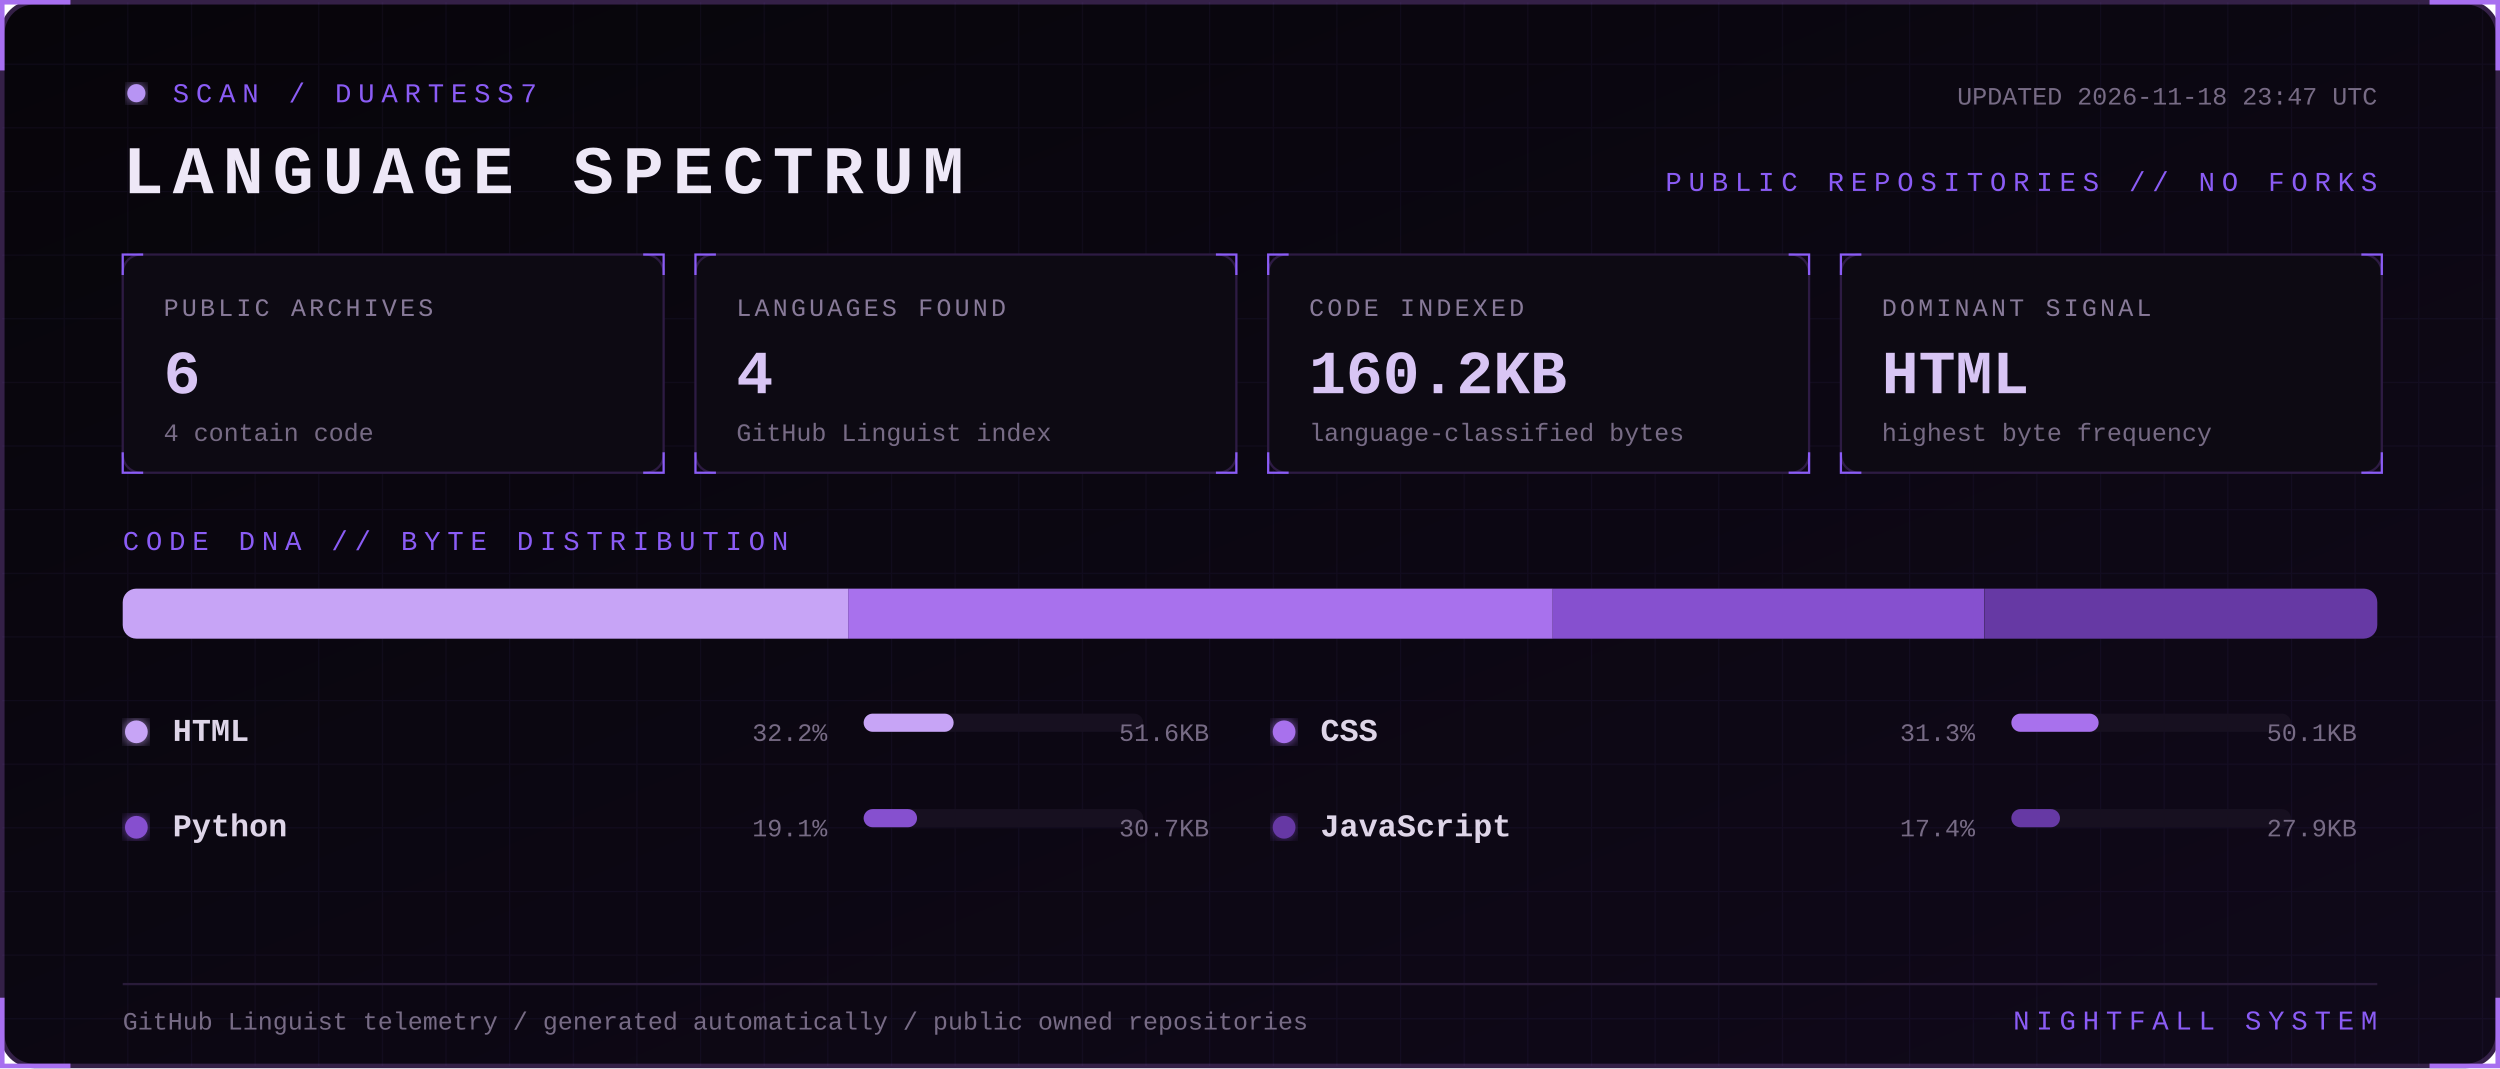
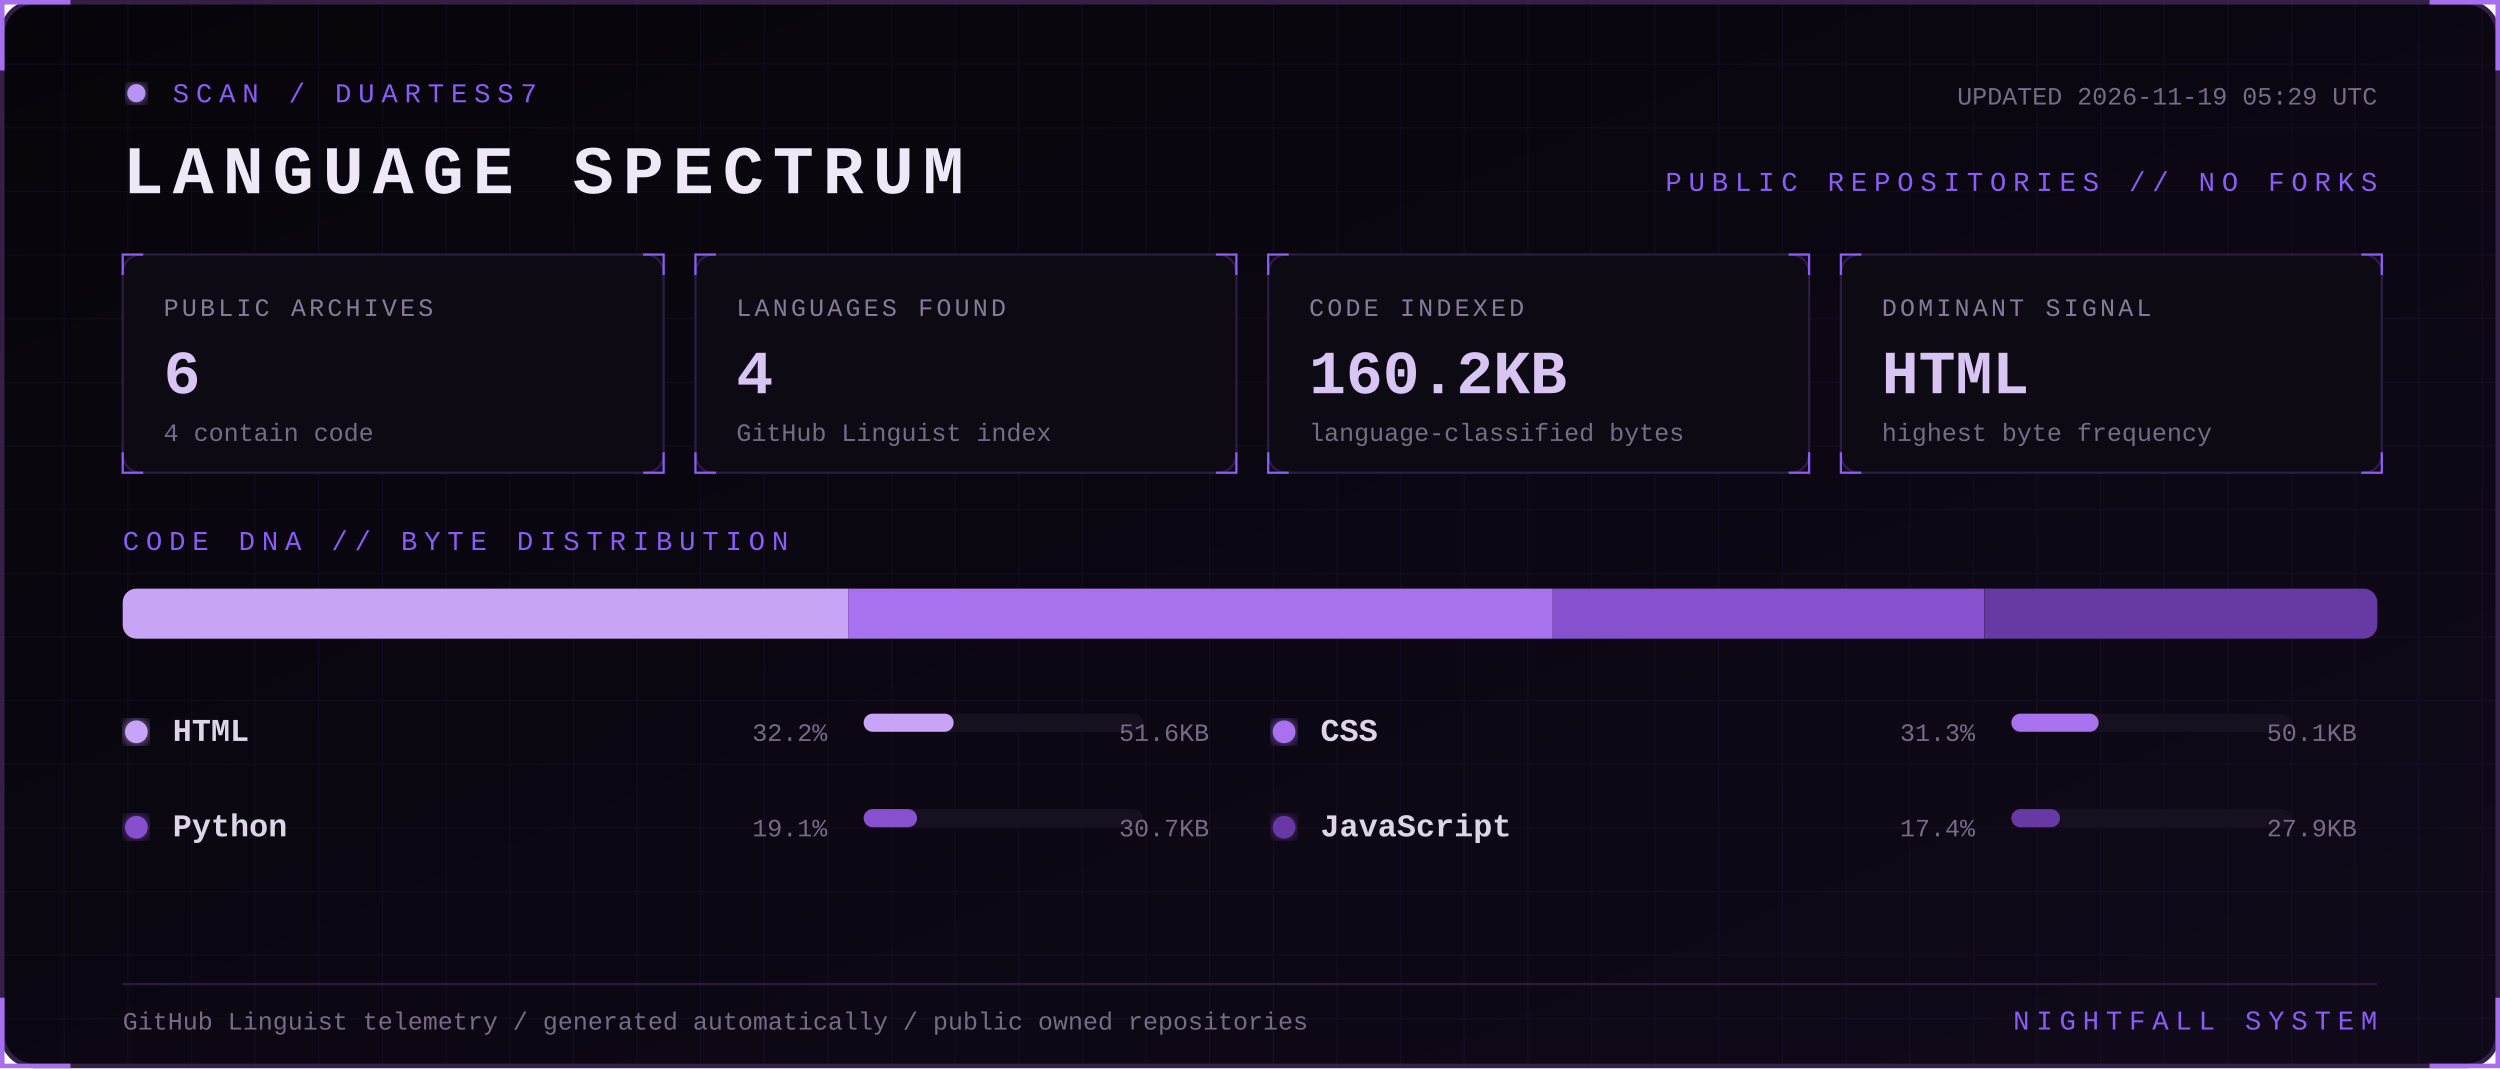
<svg xmlns="http://www.w3.org/2000/svg" width="1100" height="470" viewBox="0 0 1100 470" role="img" aria-labelledby="title desc">
  <defs>
    <linearGradient id="bg" x1="0" y1="0" x2="1" y2="1">
      <stop stop-color="#07050a" />
      <stop offset="1" stop-color="#10091a" />
    </linearGradient>
    <filter id="glow">
      <feGaussianBlur stdDeviation="3" result="b" />
      <feMerge>
        <feMergeNode in="b" />
        <feMergeNode in="SourceGraphic" />
      </feMerge>
    </filter>
    <pattern id="grid" width="28" height="28" patternUnits="userSpaceOnUse">
      <path d="M28 0H0V28" fill="none" stroke="#8b5cf6" stroke-opacity=".055" />
    </pattern>
    <style>
      text { font-family: Consolas, 'Courier New', monospace; }
      .kicker { fill:#8b5cf6; font-size:12px; letter-spacing:3px; }
      .title { fill:#eee8f7; font-size:30px; font-weight:700; letter-spacing:4px; }
      .label { fill:#887a99; font-size:11px; letter-spacing:1.4px; }
      .value { fill:#d8c5f4; font-size:27px; font-weight:700; }
      .detail,.pct { fill:#776b85; font-size:11px; }
      .lang { fill:#ded5e8; font-size:14px; font-weight:700; }
      .blink { animation:blink 1.6s step-end infinite; }
      @keyframes blink { 50% { opacity:.25 } }
    </style>
  </defs>
  <rect x="1" y="1" width="1098" height="468" rx="14" fill="url(#bg)" stroke="#342047" stroke-width="2" />
  <rect x="1" y="1" width="1098" height="468" rx="14" fill="url(#grid)" />
  <path d="M31 1H1v30 M1069 1h30v30 M1099 439v30h-30 M31 469H1v-30" stroke="#a76ff0" stroke-width="2" fill="none" />
  <g transform="translate(54 36)">
    <circle cx="6" cy="5" r="4" fill="#b794f4" filter="url(#glow)" class="blink" />
    <text x="22" y="9" class="kicker">SCAN / DUARTESS7</text>
    <text y="49" class="title">LANGUAGE SPECTRUM</text>
-     <text x="992" y="10" text-anchor="end" class="detail">UPDATED 2026-11-18 23:47 UTC</text>
+     <text x="992" y="10" text-anchor="end" class="detail">UPDATED 2026-11-19 05:29 UTC</text>
    <text x="992" y="48" text-anchor="end" class="kicker">PUBLIC REPOSITORIES // NO FORKS</text>
  </g>
  <g transform="translate(54 112)">
    <rect width="238" height="96" rx="8" fill="#0d0a13" stroke="#2d1b43" />
    <path d="M0 9V0h9 M229 0h9v9 M238 87v9h-9 M9 96H0v-9" stroke="#8b5cf6" fill="none" />
    <text x="18" y="27" class="label">PUBLIC ARCHIVES</text>
    <text x="18" y="61" class="value">6</text>
    <text x="18" y="82" class="detail">4 contain code</text>
  </g>
  <g transform="translate(306 112)">
    <rect width="238" height="96" rx="8" fill="#0d0a13" stroke="#2d1b43" />
    <path d="M0 9V0h9 M229 0h9v9 M238 87v9h-9 M9 96H0v-9" stroke="#8b5cf6" fill="none" />
    <text x="18" y="27" class="label">LANGUAGES FOUND</text>
    <text x="18" y="61" class="value">4</text>
    <text x="18" y="82" class="detail">GitHub Linguist index</text>
  </g>
  <g transform="translate(558 112)">
    <rect width="238" height="96" rx="8" fill="#0d0a13" stroke="#2d1b43" />
    <path d="M0 9V0h9 M229 0h9v9 M238 87v9h-9 M9 96H0v-9" stroke="#8b5cf6" fill="none" />
    <text x="18" y="27" class="label">CODE INDEXED</text>
    <text x="18" y="61" class="value">160.2KB</text>
    <text x="18" y="82" class="detail">language-classified bytes</text>
  </g>
  <g transform="translate(810 112)">
    <rect width="238" height="96" rx="8" fill="#0d0a13" stroke="#2d1b43" />
    <path d="M0 9V0h9 M229 0h9v9 M238 87v9h-9 M9 96H0v-9" stroke="#8b5cf6" fill="none" />
    <text x="18" y="27" class="label">DOMINANT SIGNAL</text>
    <text x="18" y="61" class="value">HTML</text>
    <text x="18" y="82" class="detail">highest byte frequency</text>
  </g>
  <text x="54" y="242" class="kicker">CODE DNA // BYTE DISTRIBUTION</text>
  <rect x="54" y="259" width="992" height="22" rx="6" fill="#171020" />
  <clipPath id="bar">
    <rect x="54" y="259" width="992" height="22" rx="6" />
  </clipPath>
  <g clip-path="url(#bar)">
    <rect x="54.0" y="259" width="319.2" height="22" fill="#c7a4f6" />
    <rect x="373.2" y="259" width="310.0" height="22" fill="#a871ed" />
    <rect x="683.2" y="259" width="189.9" height="22" fill="#8650cf" />
    <rect x="873.2" y="259" width="172.8" height="22" fill="#6639a4" />
  </g>
  <g transform="translate(54 326)">
    <circle cx="6" cy="-4" r="5" fill="#c7a4f6" filter="url(#glow)" />
    <text x="22" class="lang">HTML</text>
    <text x="310" text-anchor="end" class="pct">32.2%</text>
    <rect x="326" y="-12" width="123" height="8" rx="4" fill="#171020" />
    <rect x="326" y="-12" width="39.6" height="8" rx="4" fill="#c7a4f6" />
    <text x="478" text-anchor="end" class="detail">51.6KB</text>
  </g>
  <g transform="translate(559 326)">
    <circle cx="6" cy="-4" r="5" fill="#a871ed" filter="url(#glow)" />
    <text x="22" class="lang">CSS</text>
    <text x="310" text-anchor="end" class="pct">31.3%</text>
    <rect x="326" y="-12" width="123" height="8" rx="4" fill="#171020" />
    <rect x="326" y="-12" width="38.4" height="8" rx="4" fill="#a871ed" />
    <text x="478" text-anchor="end" class="detail">50.1KB</text>
  </g>
  <g transform="translate(54 368)">
    <circle cx="6" cy="-4" r="5" fill="#8650cf" filter="url(#glow)" />
    <text x="22" class="lang">Python</text>
    <text x="310" text-anchor="end" class="pct">19.1%</text>
    <rect x="326" y="-12" width="123" height="8" rx="4" fill="#171020" />
    <rect x="326" y="-12" width="23.5" height="8" rx="4" fill="#8650cf" />
    <text x="478" text-anchor="end" class="detail">30.7KB</text>
  </g>
  <g transform="translate(559 368)">
    <circle cx="6" cy="-4" r="5" fill="#6639a4" filter="url(#glow)" />
    <text x="22" class="lang">JavaScript</text>
    <text x="310" text-anchor="end" class="pct">17.4%</text>
    <rect x="326" y="-12" width="123" height="8" rx="4" fill="#171020" />
    <rect x="326" y="-12" width="21.4" height="8" rx="4" fill="#6639a4" />
    <text x="478" text-anchor="end" class="detail">27.9KB</text>
  </g>
  <path d="M54 433H1046" stroke="#291b39" />
  <text x="54" y="453" class="detail">GitHub Linguist telemetry / generated automatically / public owned repositories</text>
  <text x="1046" y="453" text-anchor="end" class="kicker">NIGHTFALL SYSTEM</text>
</svg>
